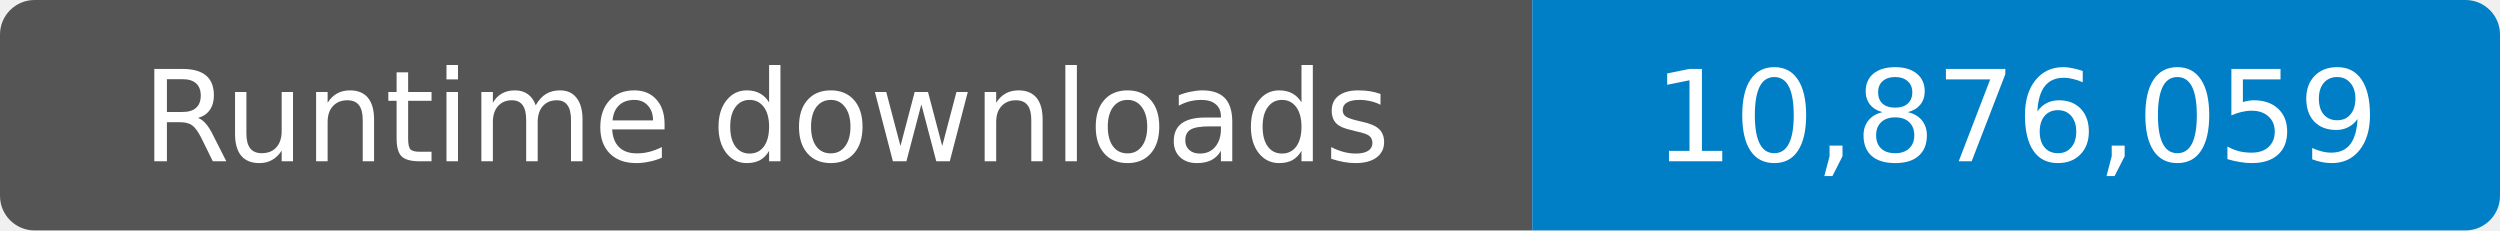
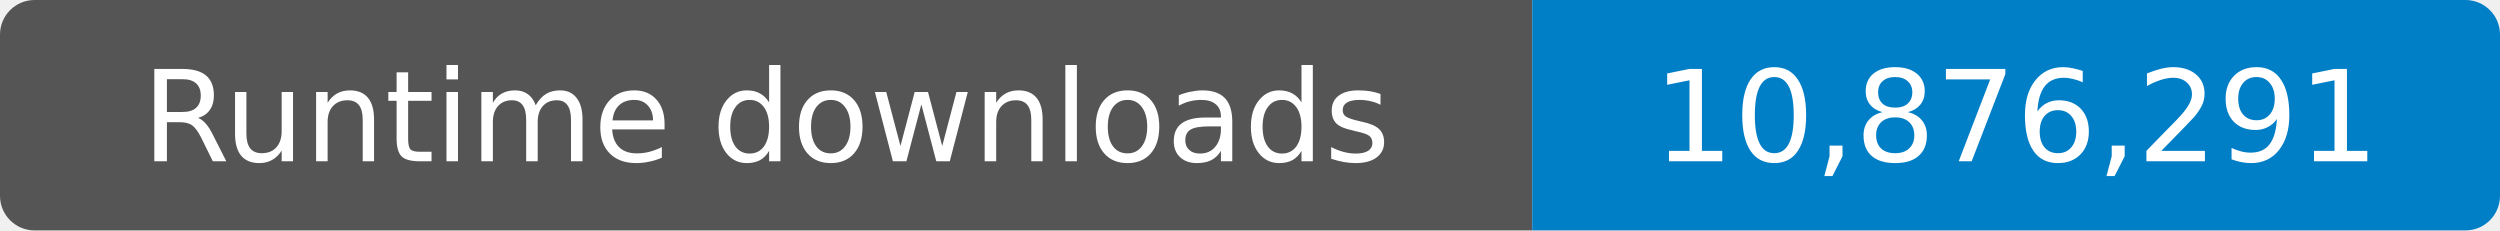
- <svg xmlns="http://www.w3.org/2000/svg" width="217" height="20" role="img" aria-label="Runtime downloads: 10,876,059">
+ <svg xmlns="http://www.w3.org/2000/svg" width="217" height="20" role="img" aria-label="Runtime downloads: 10,876,291">
  <clipPath id="badge">
    <rect width="217" height="20" rx="3" />
  </clipPath>
  <g clip-path="url(#badge)">
    <rect width="133" height="20" fill="#555" />
    <rect x="133" width="84" height="20" fill="#007ec6" />
  </g>
  <g fill="#fff" text-anchor="middle" font-family="Verdana,Geneva,DejaVu Sans,sans-serif" font-size="11">
    <text x="66.5" y="14">Runtime downloads</text>
-     <text x="175" y="14">10,876,059</text>
+     <text x="175" y="14">10,876,291</text>
  </g>
</svg>
